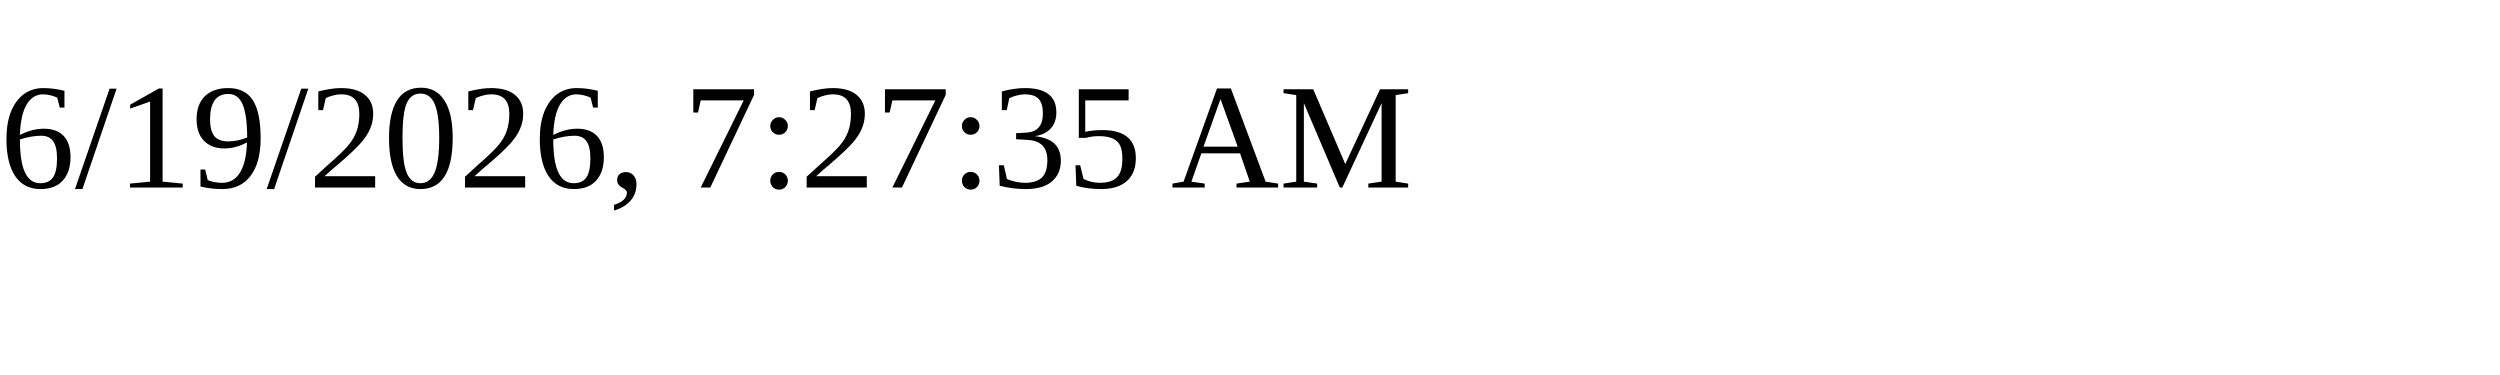
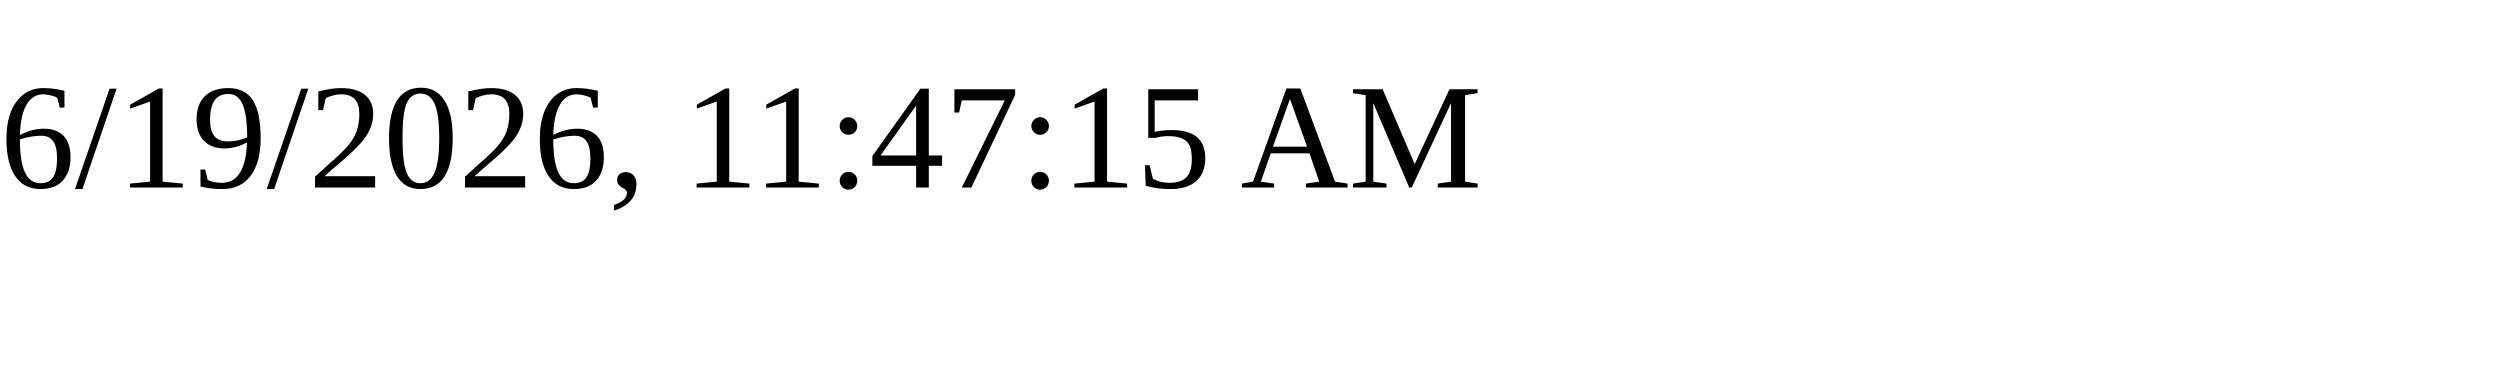
<svg xmlns="http://www.w3.org/2000/svg" height="30" width="200">
-   <text x="0" y="15">6/19/2026, 7:27:35 AM</text>
+   <text x="0" y="15">6/19/2026, 11:47:15 AM</text>
</svg>
